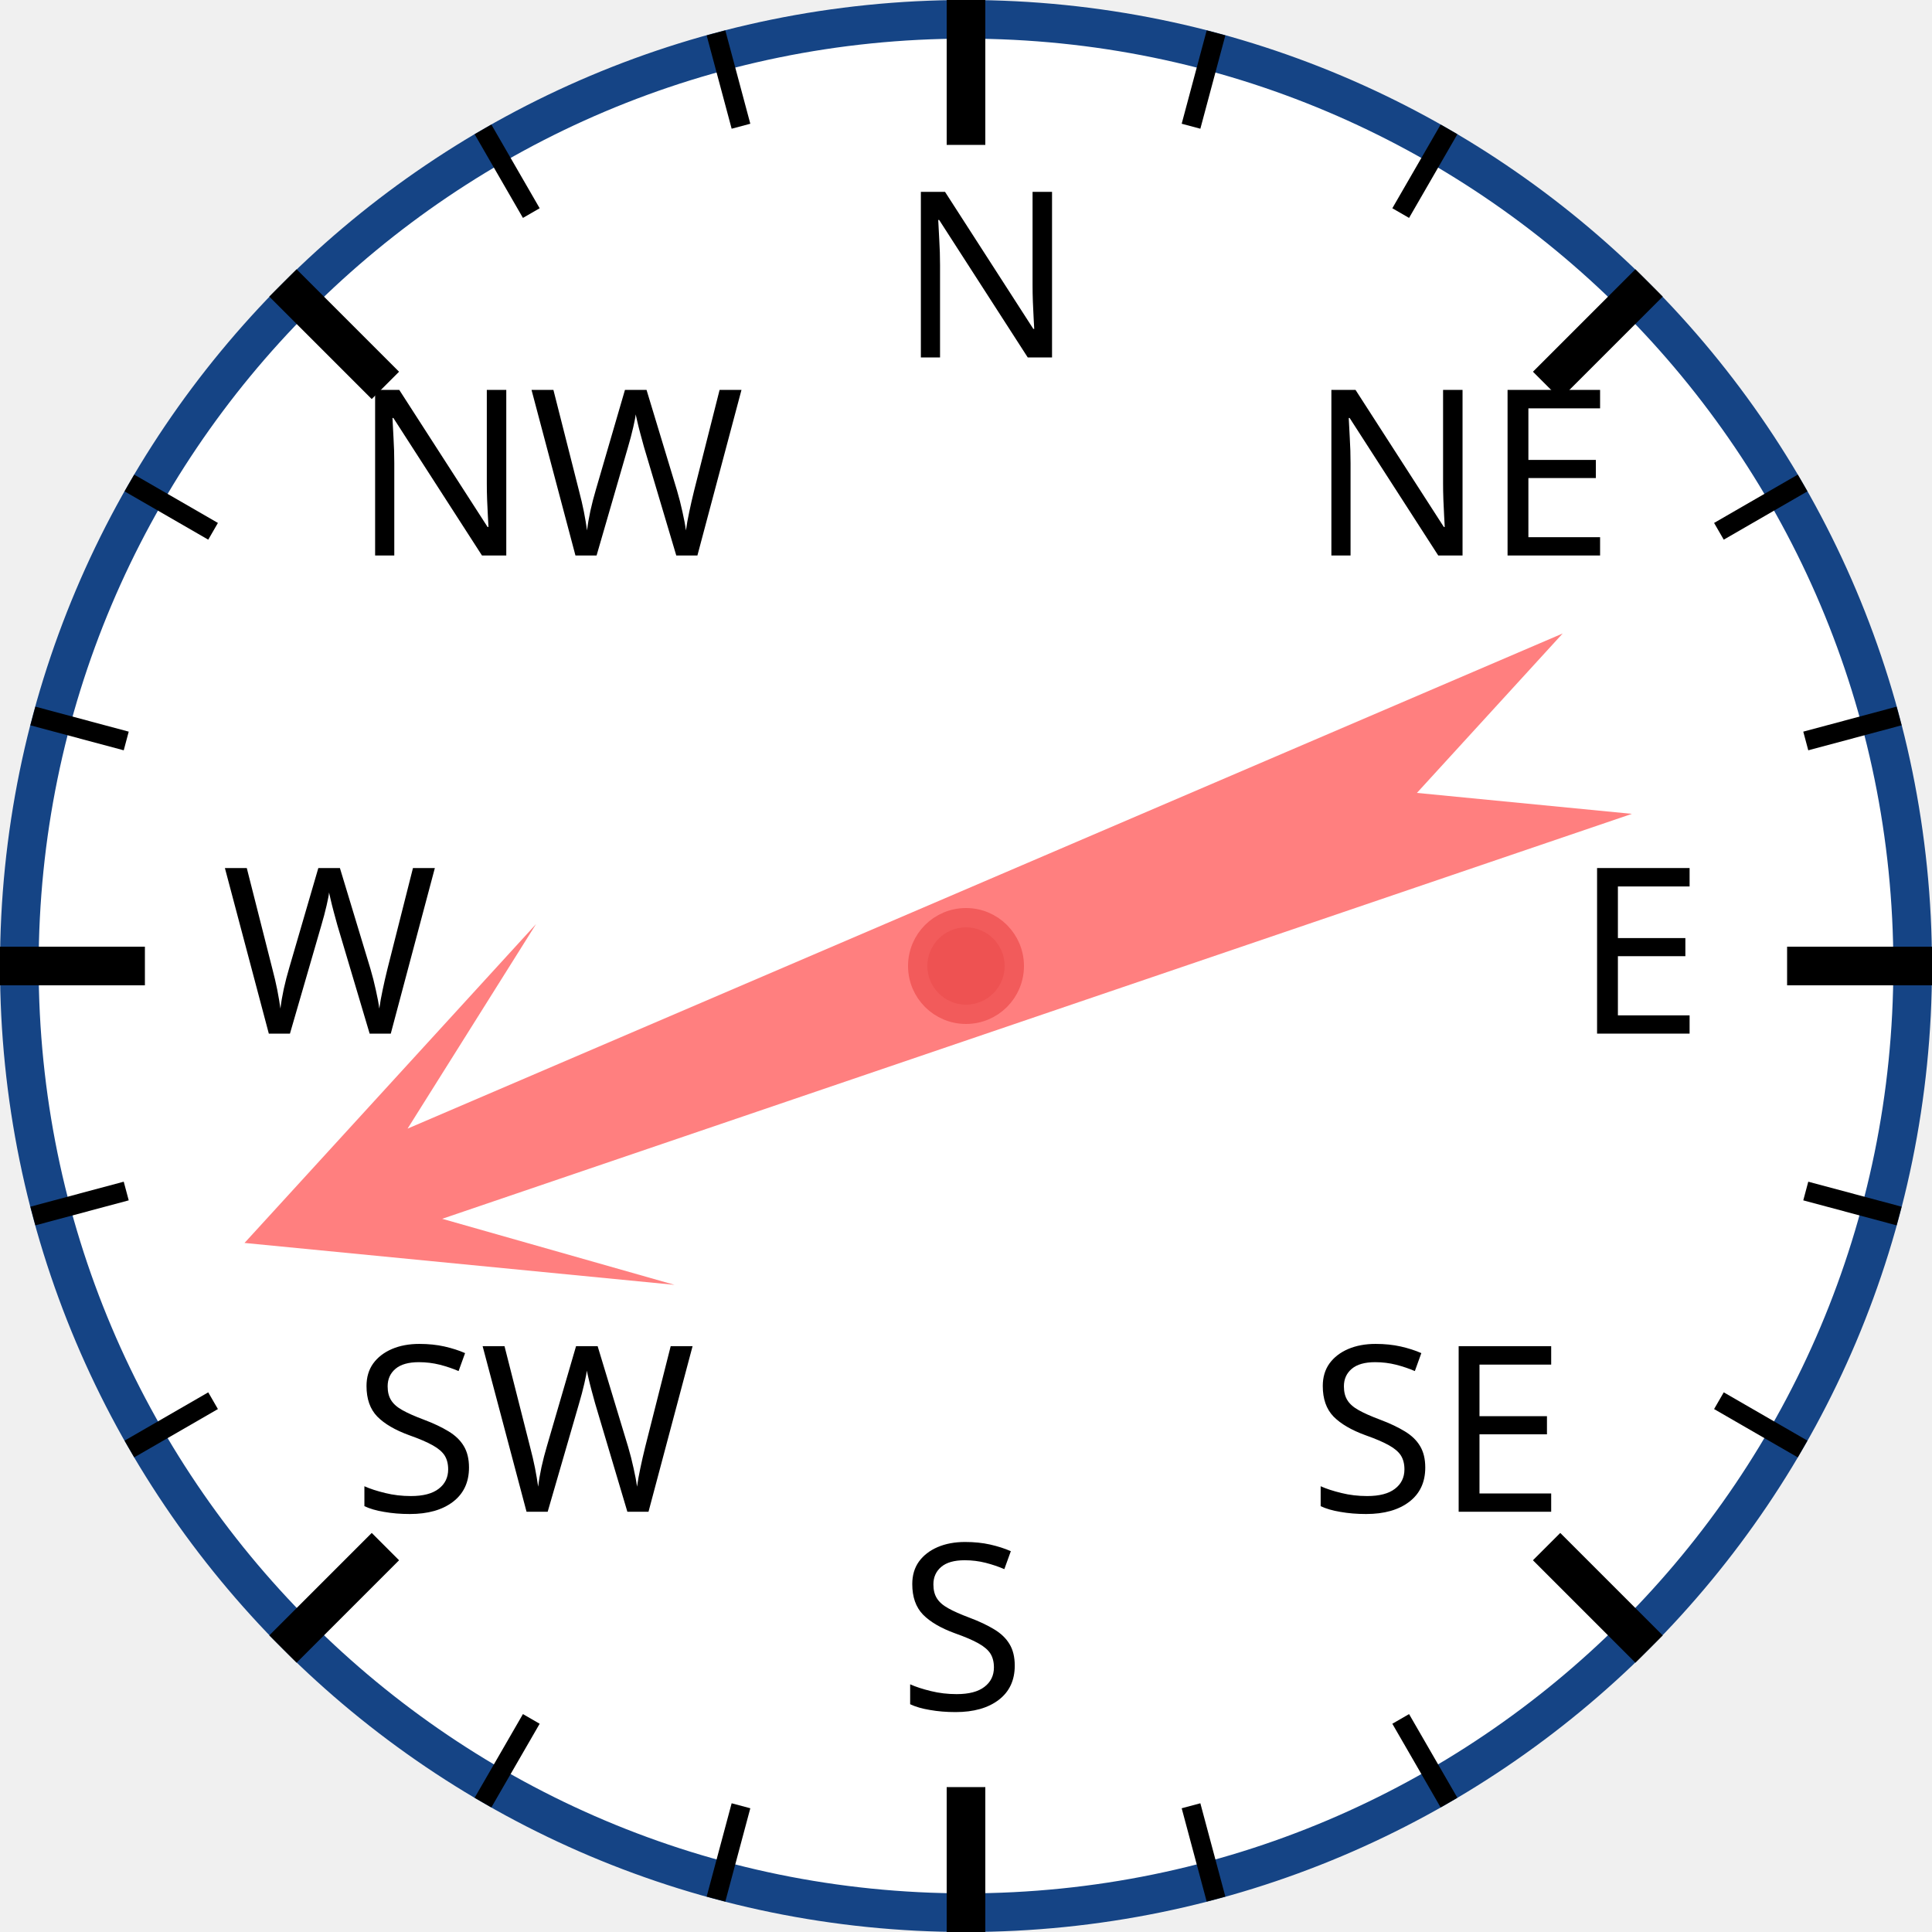
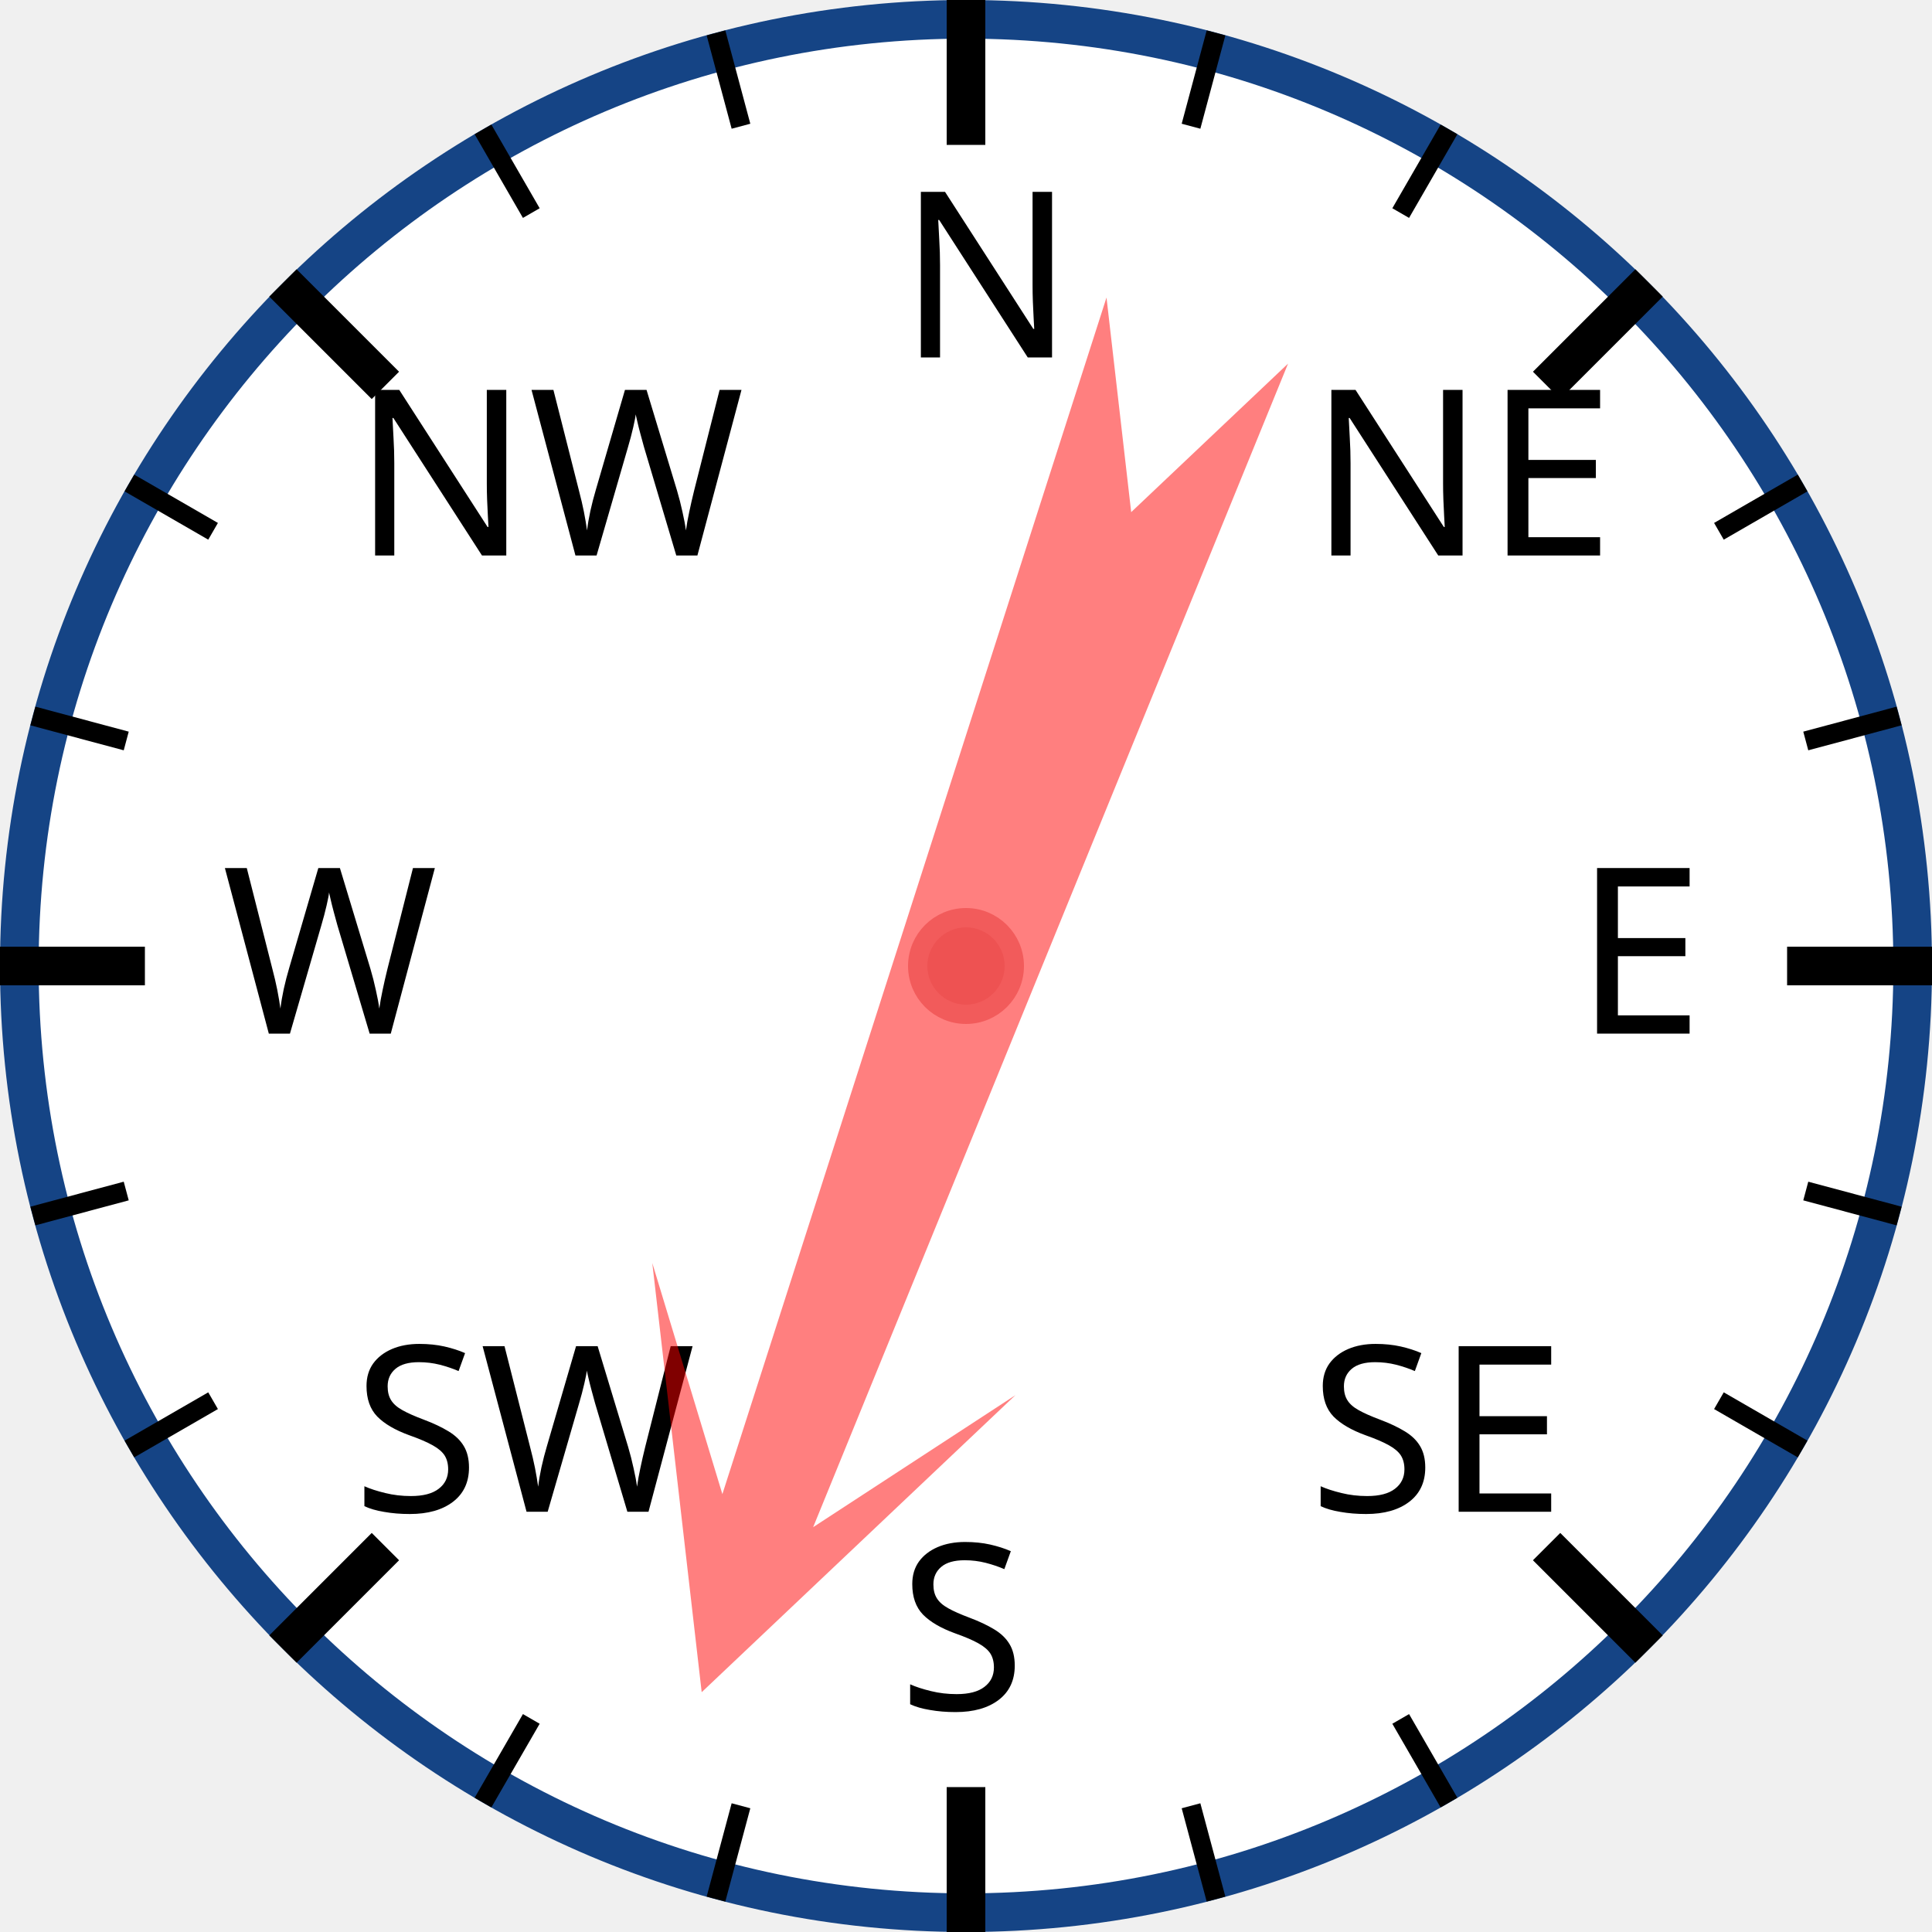
<svg xmlns="http://www.w3.org/2000/svg" width="120px" height="120px" viewBox="0 0 200 200">
  <circle cx="100" cy="100" r="98" style="fill: white; stroke: #154485; stroke-width: 4;" />
  <text x="93.0" y="37.0" style="font-family: sans-serif; font-size: 18pt;">N</text>
  <line x1="100.0" y1="0.0" x2="100.0" y2="15.0" style="stroke: black; stroke-width: 4;" />
  <line x1="74.118" y1="3.407" x2="76.706" y2="13.067" style="stroke: black; stroke-width: 2;" />
  <line x1="50" y1="13.397" x2="55" y2="22.058" style="stroke: black; stroke-width: 2;" />
  <text x="36.503" y="57.503" style="font-family: sans-serif; font-size: 18pt;">NW</text>
  <line x1="29.289" y1="29.289" x2="39.896" y2="39.896" style="stroke: black; stroke-width: 4;" />
  <line x1="13.397" y1="50" x2="22.058" y2="55" style="stroke: black; stroke-width: 2;" />
  <line x1="3.407" y1="74.118" x2="13.067" y2="76.706" style="stroke: black; stroke-width: 2;" />
  <text x="23.0" y="107.0" style="font-family: sans-serif; font-size: 18pt;">W</text>
  <line x1="0.0" y1="100.0" x2="15.0" y2="100.0" style="stroke: black; stroke-width: 4;" />
  <line x1="3.407" y1="125.882" x2="13.067" y2="123.294" style="stroke: black; stroke-width: 2;" />
  <line x1="13.397" y1="150" x2="22.058" y2="145" style="stroke: black; stroke-width: 2;" />
  <text x="36.503" y="156.497" style="font-family: sans-serif; font-size: 18pt;">SW</text>
  <line x1="29.289" y1="170.711" x2="39.896" y2="160.104" style="stroke: black; stroke-width: 4;" />
  <line x1="50" y1="186.603" x2="55" y2="177.942" style="stroke: black; stroke-width: 2;" />
  <line x1="74.118" y1="196.593" x2="76.706" y2="186.933" style="stroke: black; stroke-width: 2;" />
  <text x="93" y="177.0" style="font-family: sans-serif; font-size: 18pt;">S</text>
  <line x1="100" y1="200.0" x2="100" y2="185.0" style="stroke: black; stroke-width: 4;" />
  <line x1="125.882" y1="196.593" x2="123.294" y2="186.933" style="stroke: black; stroke-width: 2;" />
  <line x1="150.0" y1="186.603" x2="145.0" y2="177.942" style="stroke: black; stroke-width: 2;" />
  <text x="135.497" y="156.497" style="font-family: sans-serif; font-size: 18pt;">SE</text>
  <line x1="170.711" y1="170.711" x2="160.104" y2="160.104" style="stroke: black; stroke-width: 4;" />
  <line x1="186.603" y1="150" x2="177.942" y2="145" style="stroke: black; stroke-width: 2;" />
  <line x1="196.593" y1="125.882" x2="186.933" y2="123.294" style="stroke: black; stroke-width: 2;" />
  <text x="163.0" y="107" style="font-family: sans-serif; font-size: 18pt;">E</text>
  <line x1="200.0" y1="100" x2="185.0" y2="100" style="stroke: black; stroke-width: 4;" />
  <line x1="196.593" y1="74.118" x2="186.933" y2="76.706" style="stroke: black; stroke-width: 2;" />
  <line x1="186.603" y1="50" x2="177.942" y2="55" style="stroke: black; stroke-width: 2;" />
  <text x="135.497" y="57.503" style="font-family: sans-serif; font-size: 18pt;">NE</text>
  <line x1="170.711" y1="29.289" x2="160.104" y2="39.896" style="stroke: black; stroke-width: 4;" />
  <line x1="150" y1="13.397" x2="145" y2="22.058" style="stroke: black; stroke-width: 2;" />
  <line x1="125.882" y1="3.407" x2="123.294" y2="13.067" style="stroke: black; stroke-width: 2;" />
-   <polygon points="100 20 120 60 105 40 110 170 100 150 90 170 95 40 80 60" style="fill: red; fill-opacity: 0.5;" transform="rotate(249,100,100)" />
+   <polygon points="100 20 120 60 105 40 110 170 100 150 90 170 95 40 80 60" style="fill: red; fill-opacity: 0.5;" transform="rotate(200,100,100)" />
  <circle cx="100" cy="100" r="5" style="fill: #EE5252; stroke: #F25B5B; stroke-width: 2;" />
</svg>
